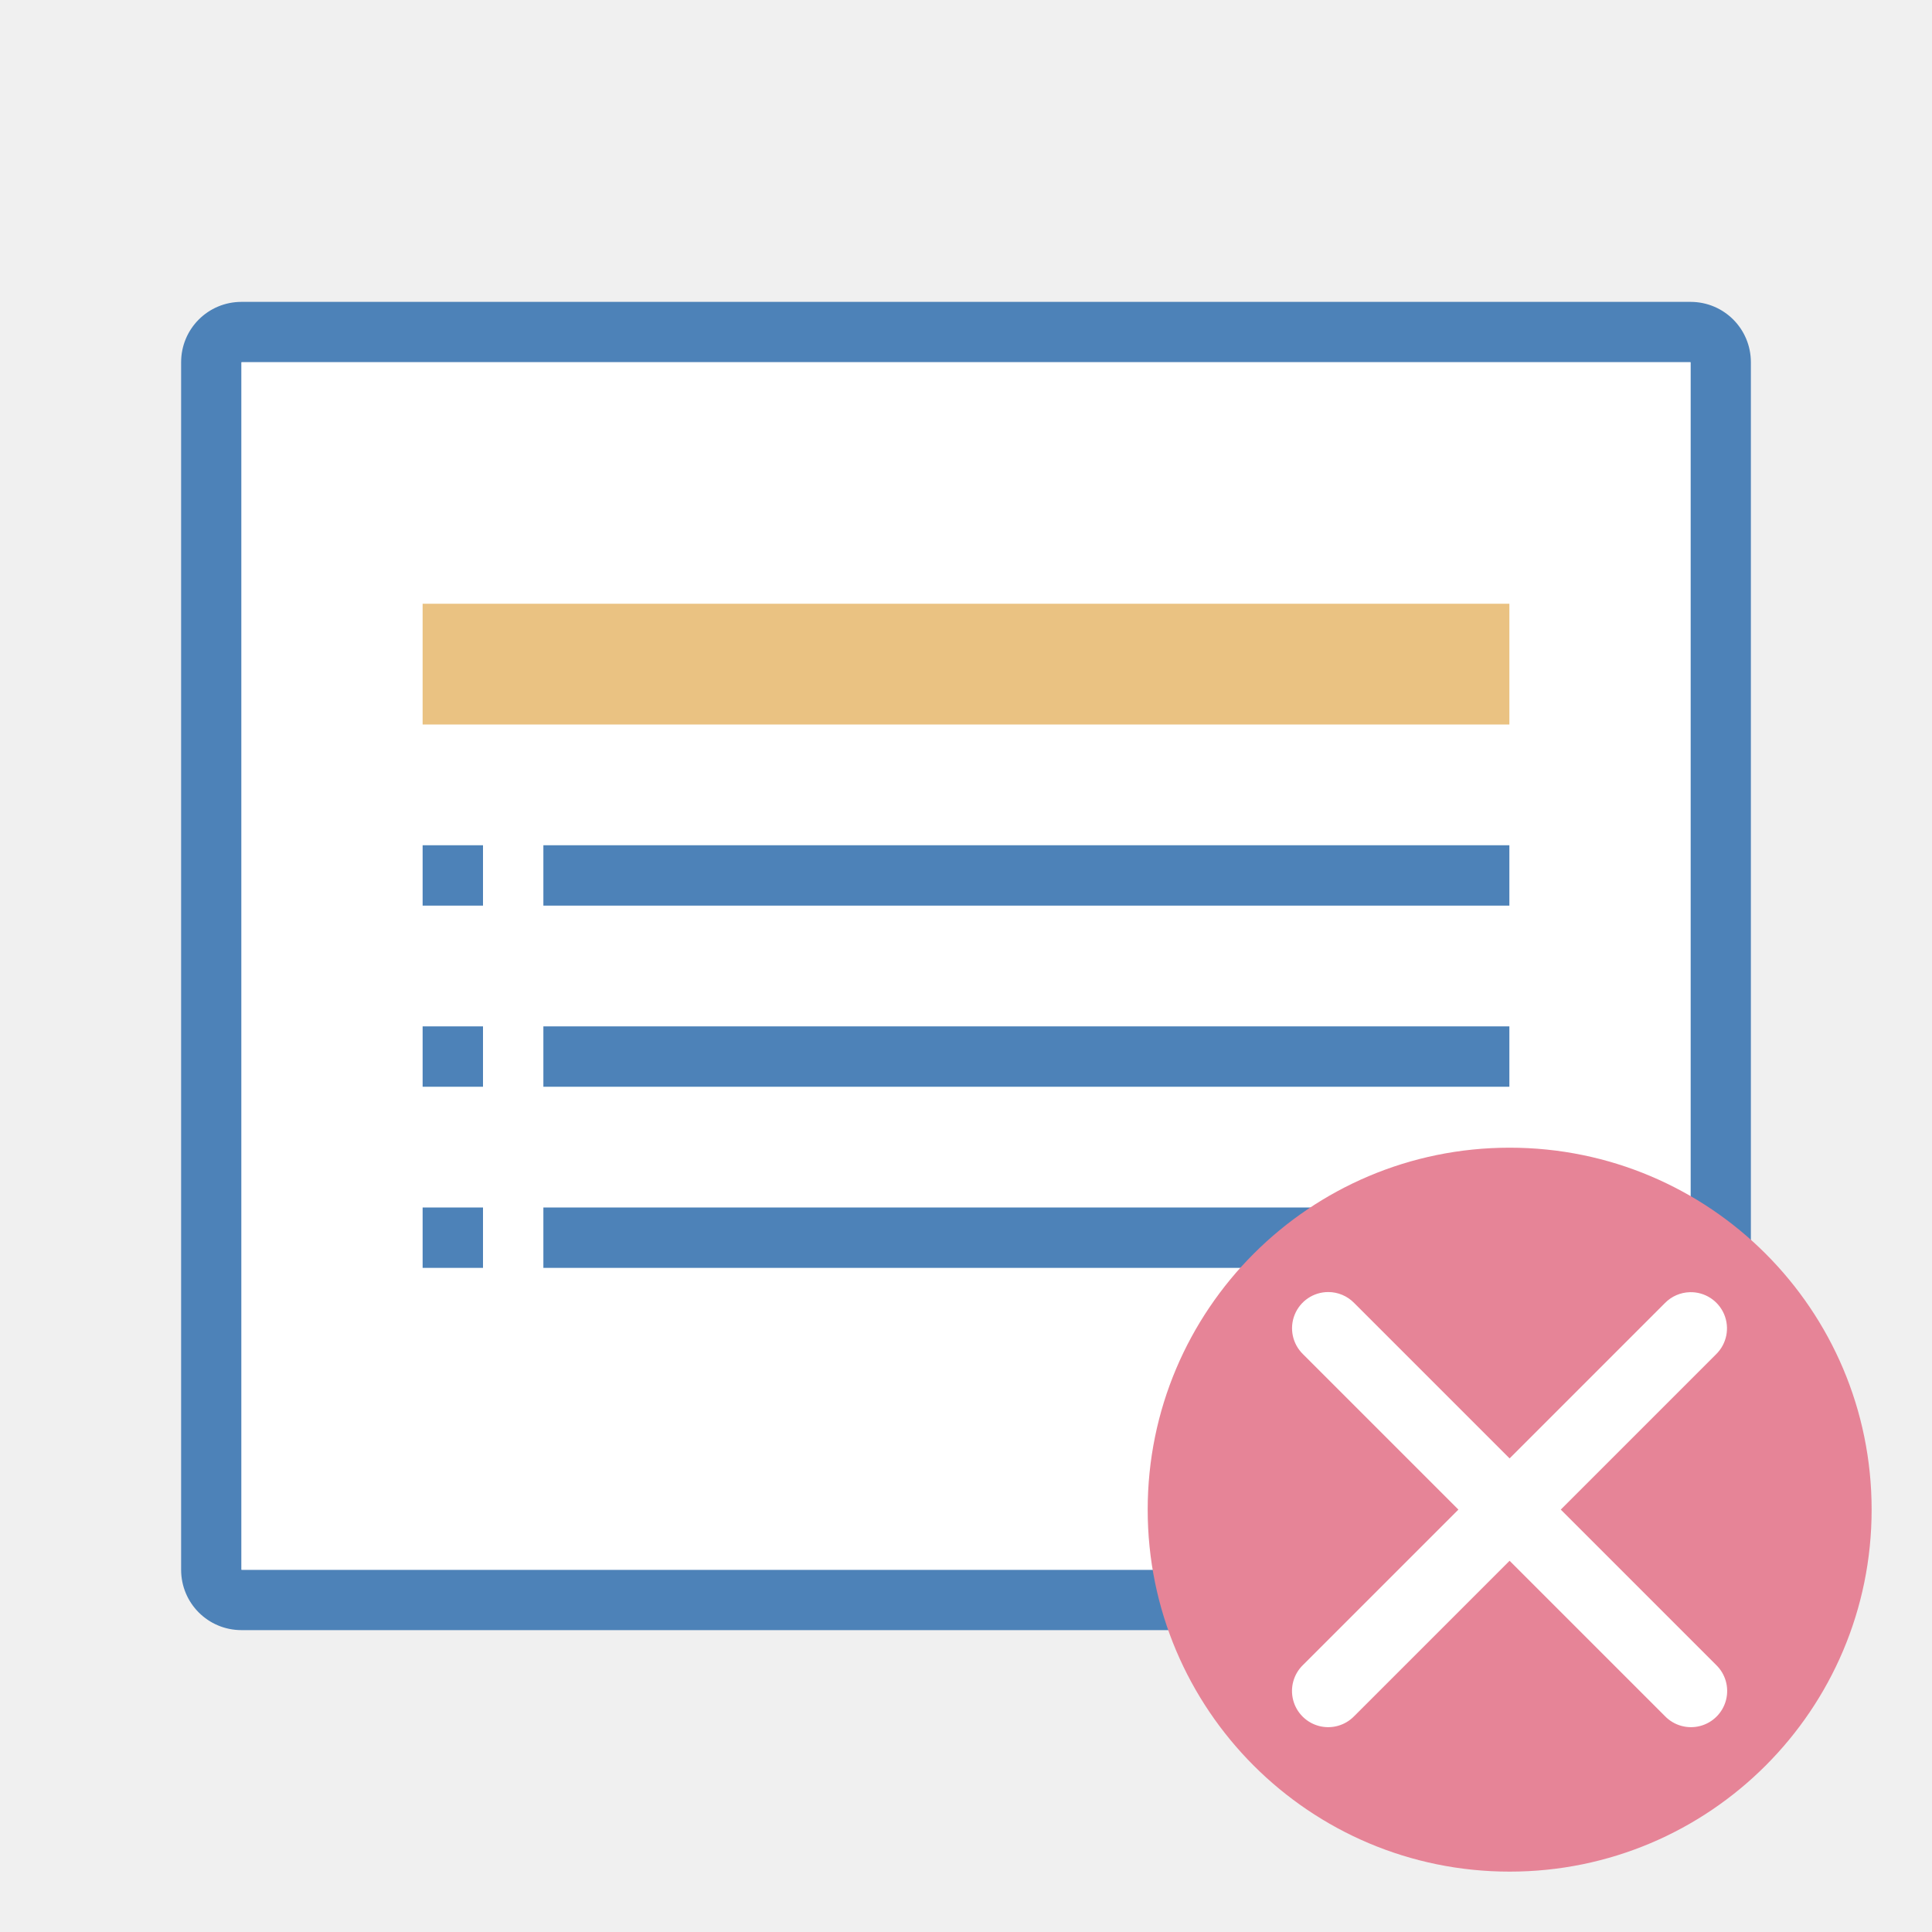
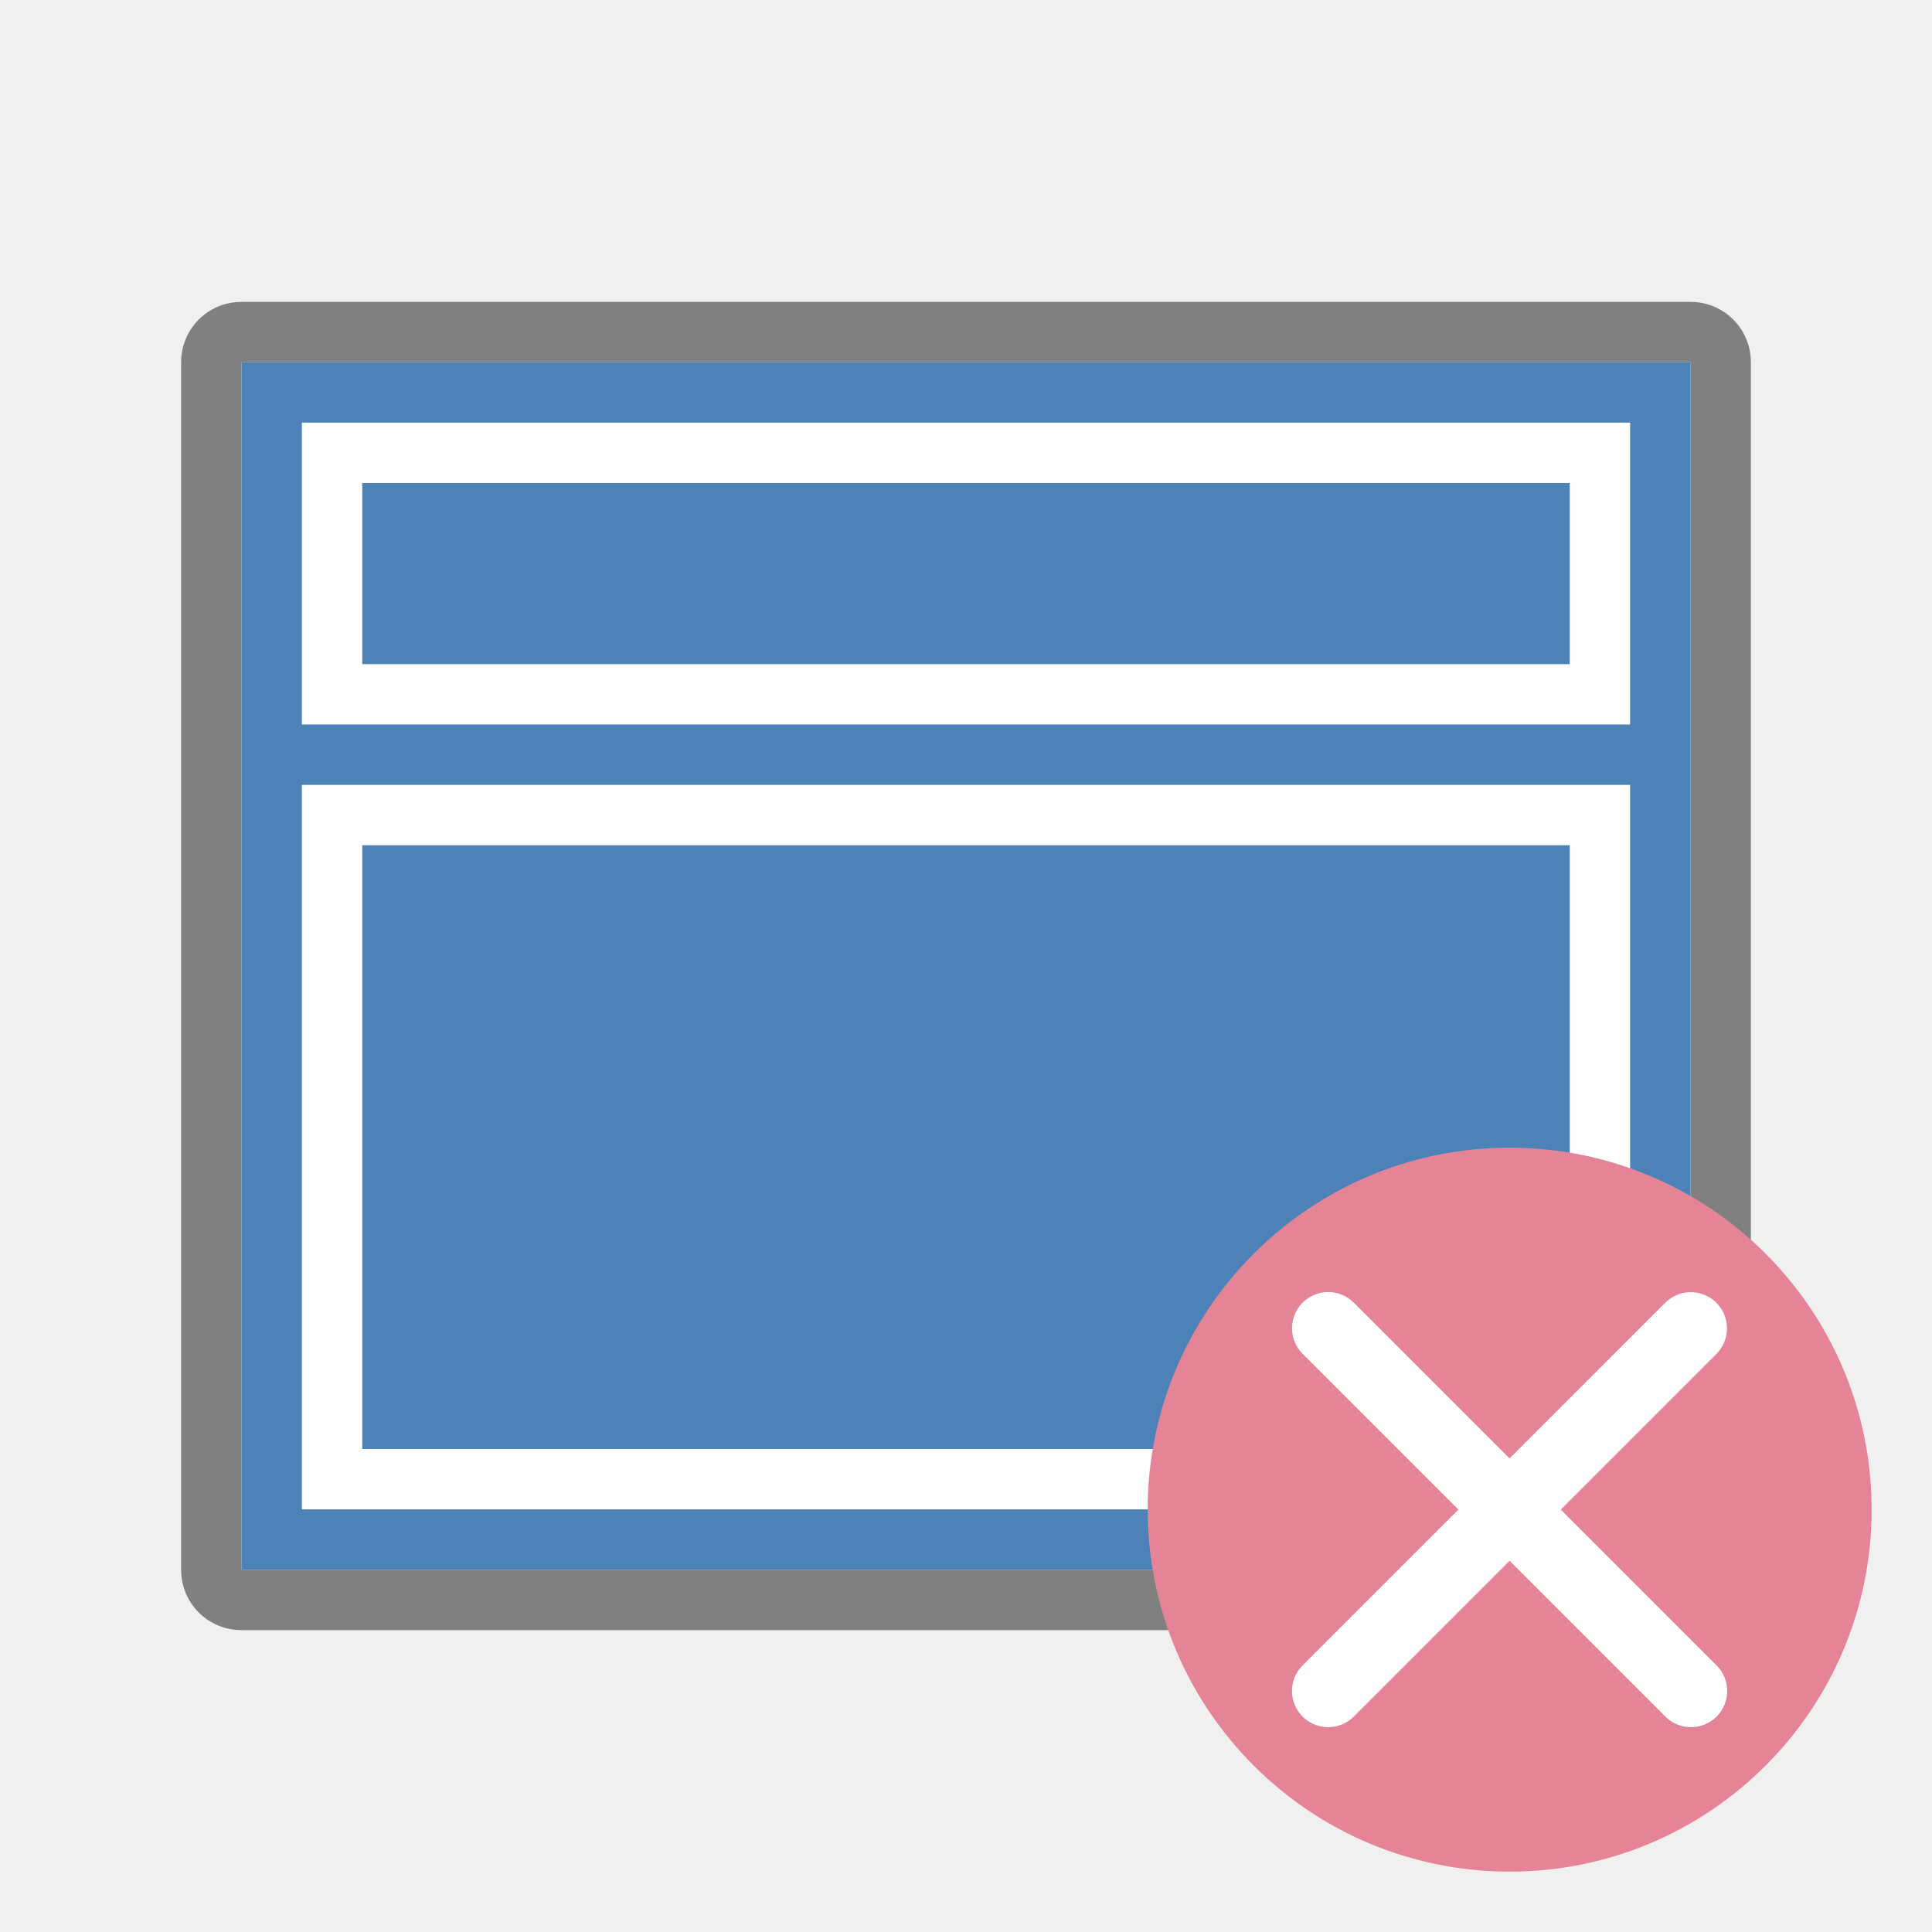
<svg xmlns="http://www.w3.org/2000/svg" viewBox="0 0 32 32">
-   <path d="m4 5c-.554 0-1 .446-1 1v20c0 .554.446 1 1 1h24c.554 0 1-.446 1-1v-20c0-.554-.446-1-1-1zm0 1h24v20h-24z" fill="#4d82b8" />
-   <path d="m4 6h24v20h-24z" fill="#fff" />
-   <g fill="#4d82b8" transform="translate(0 -1)">
-     <path d="m7 15h1v1h-1z" />
-     <path d="m7 18h1v1h-1z" />
-     <path d="m7 21h1v1h-1z" />
-     <path d="m9 15h16v1h-16z" />
-     <path d="m9 21h16v1h-16z" />
-     <path d="m9 18h16v1h-16z" />
-   </g>
-   <path d="m7 10v2h18v-2z" fill="#eac282" />
+   <path d="m4 5c-.554 0-1 .446-1 1v20c0 .554.446 1 1 1h24c.554 0 1-.446 1-1v-20c0-.554-.446-1-1-1zm0 1h24v20h-24z" fill="#808080" />
+   <path d="m4 6h24v20h-24z" fill="#4d82b8" />
+   <path d="m27 13h-22v1 10 1h22v-1-10zm-1 1v10h-20v-10z" fill="#fff" />
  <g transform="matrix(1.199063 0 0 1.199063 3.421544 -6.170962)">
    <path d="m18 21a5 5 0 0 0 -5 5 5 5 0 0 0 5 5 5 5 0 0 0 5-5 5 5 0 0 0 -5-5z" fill="#e68497" />
    <path d="m15.494 22.994a.5.5 0 0 0 -.348.859l2.146 2.146-2.146 2.146a.5.5 0 1 0 .707.707l2.146-2.146 2.146 2.146a.5.5 0 1 0 .707-.707l-2.146-2.146 2.146-2.146a.5.5 0 0 0 -.363-.857.5.5 0 0 0 -.344.15l-2.146 2.146-2.146-2.146a.5.5 0 0 0 -.359-.152z" fill="#fff" />
  </g>
+   <path d="m27 7h-22v1 3 1h22v-1-3zm-1 1v3h-20v-3z" fill="#fff" />
</svg>
